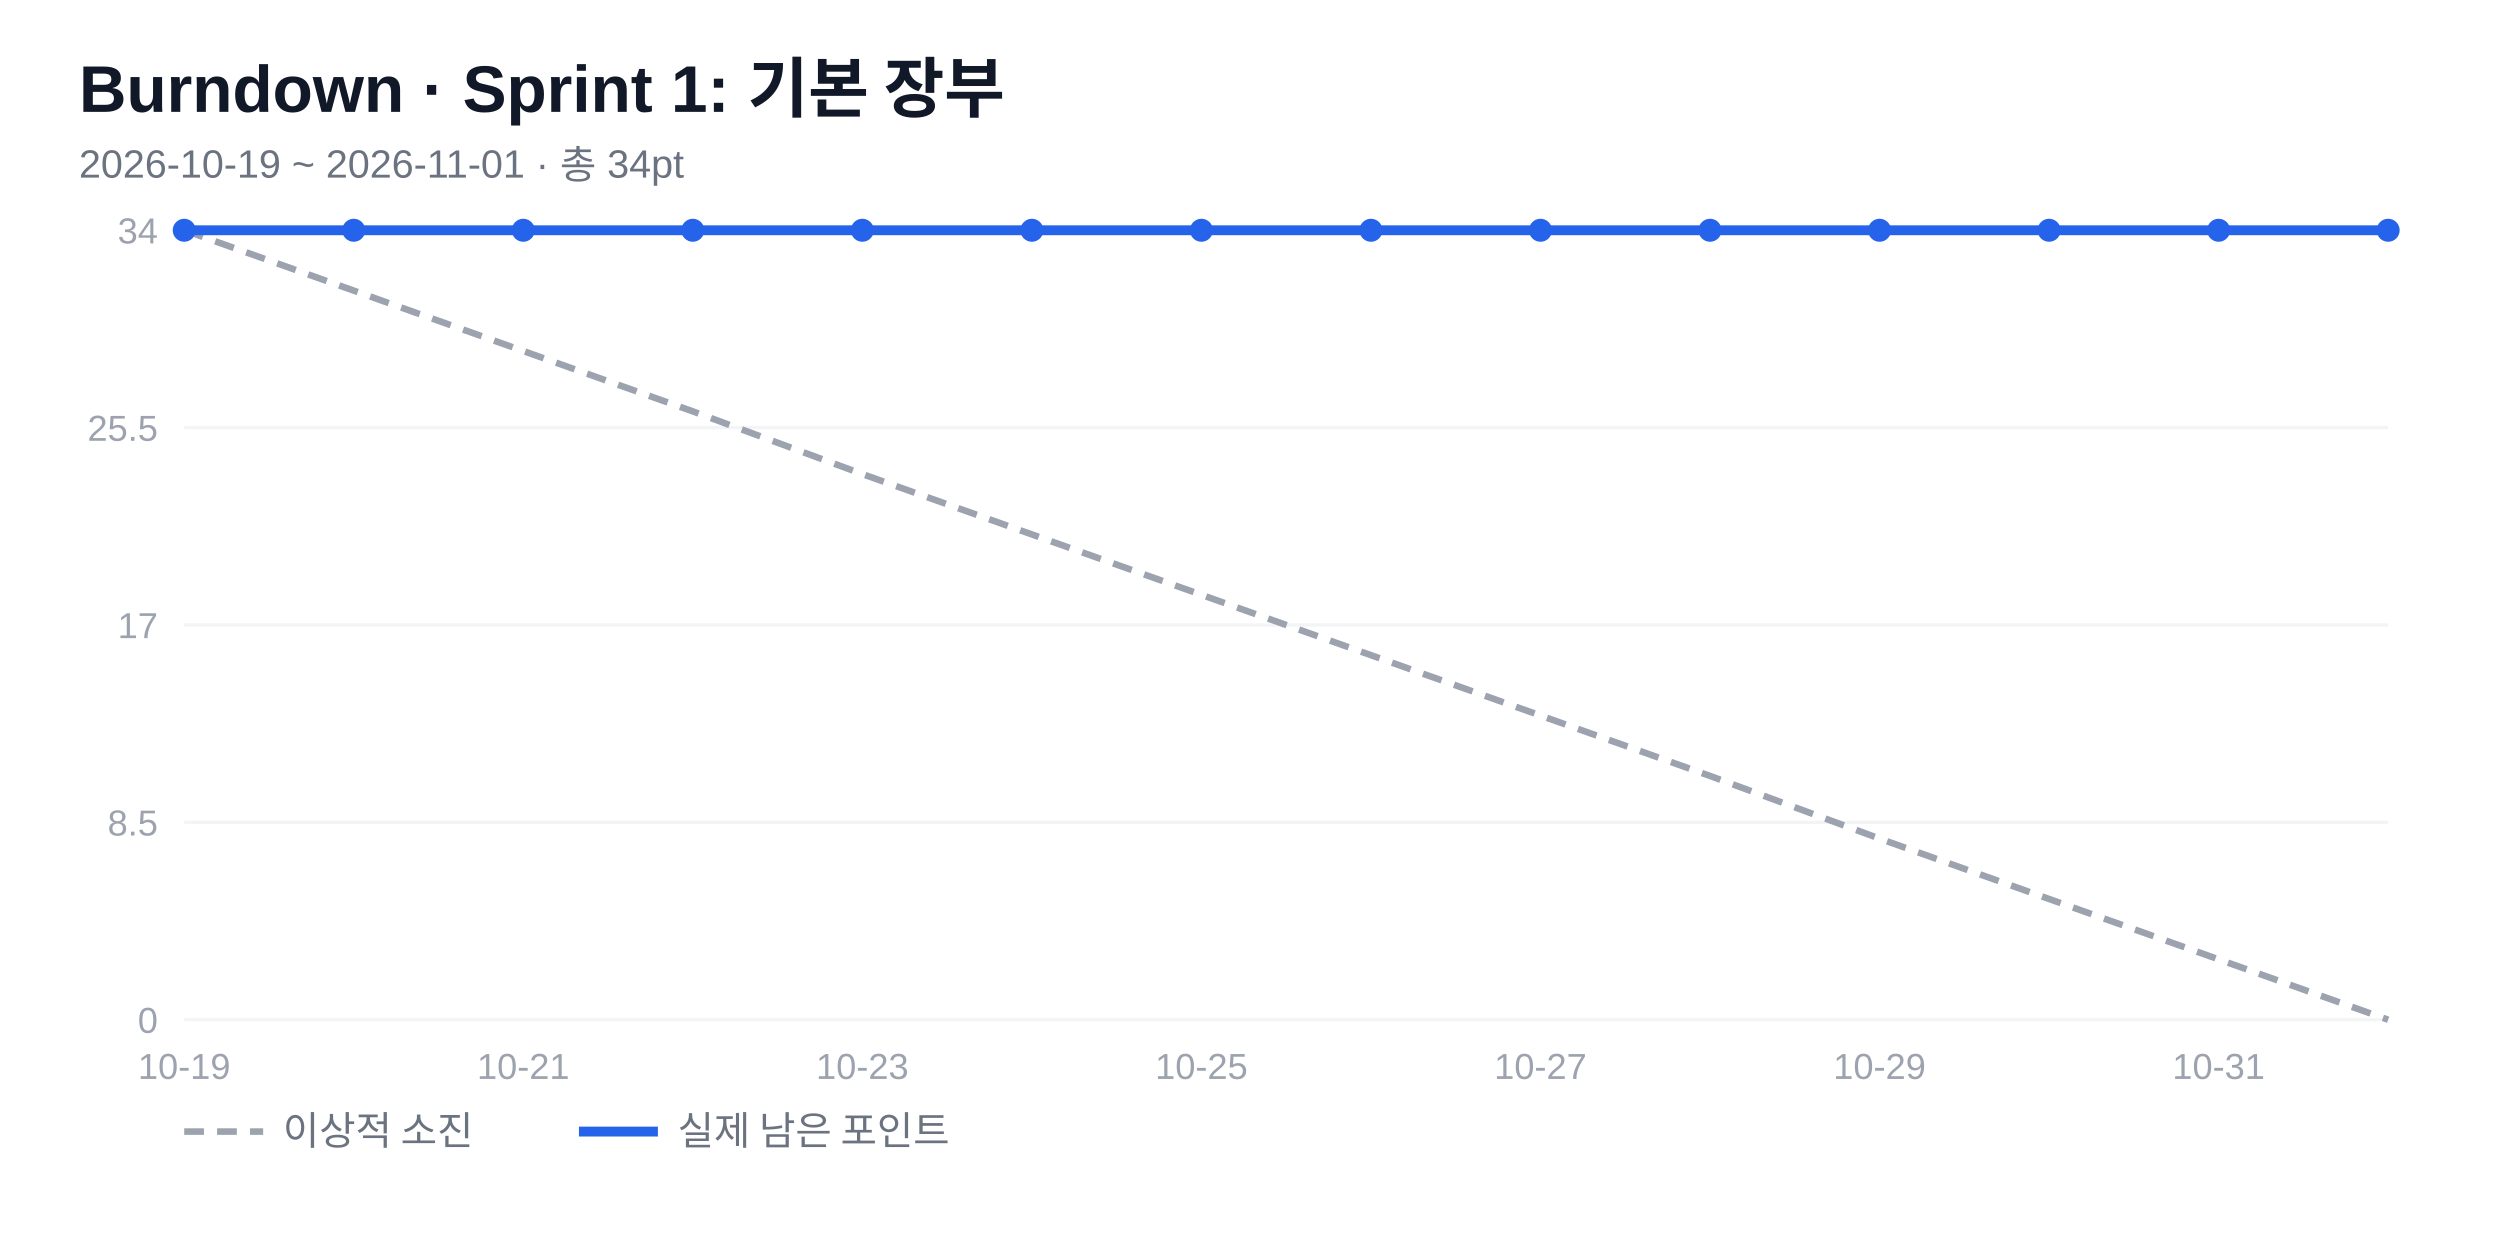
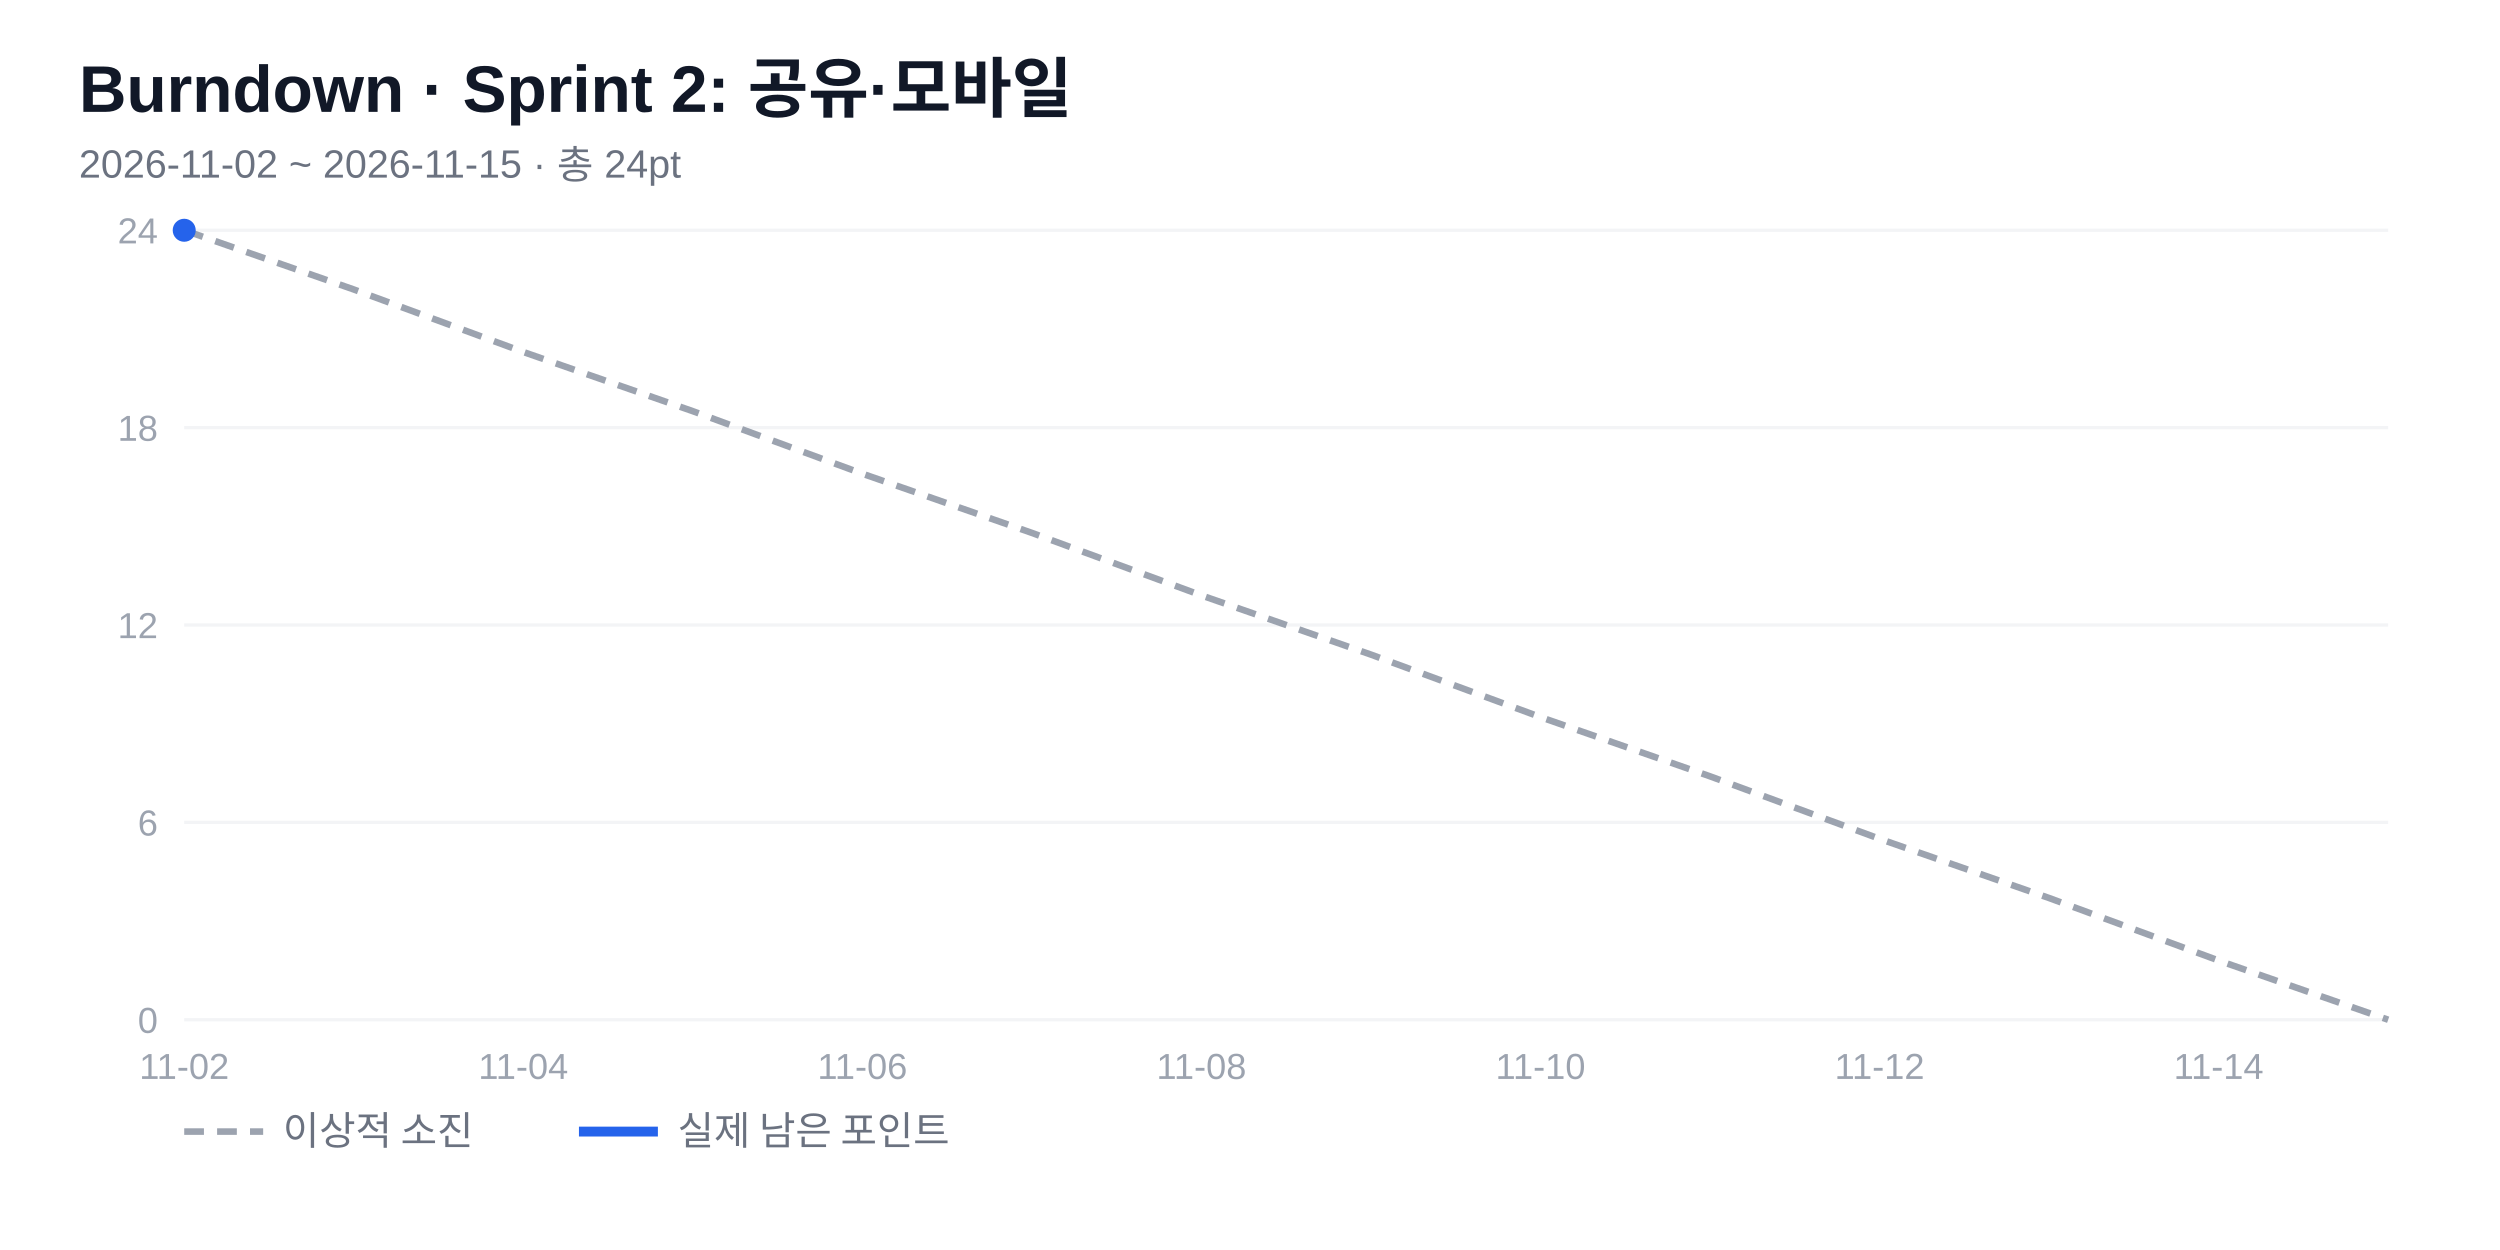
<svg xmlns="http://www.w3.org/2000/svg" width="760" height="380" viewBox="0 0 760 380" font-family="'Segoe UI','Malgun Gothic',Arial,sans-serif">
  <rect width="760" height="380" fill="#fff" />
-   <text x="24" y="34" font-size="20" font-weight="700" fill="#111827">Burndown · Sprint 1: 기본 장부</text>
-   <text x="24" y="54" font-size="12" fill="#6b7280">2026-10-19 ~ 2026-11-01 · 총 34pt</text>
+   <text x="24" y="34" font-size="20" font-weight="700" fill="#111827">Burndown · Sprint 2: 공유·모바일</text>
+   <text x="24" y="54" font-size="12" fill="#6b7280">2026-11-02 ~ 2026-11-15 · 총 24pt</text>
  <line x1="56" y1="310" x2="726" y2="310" stroke="#f3f4f6" />
  <text x="48" y="314" font-size="11" fill="#9ca3af" text-anchor="end">0</text>
  <line x1="56" y1="250" x2="726" y2="250" stroke="#f3f4f6" />
-   <text x="48" y="254" font-size="11" fill="#9ca3af" text-anchor="end">8.5</text>
+   <text x="48" y="254" font-size="11" fill="#9ca3af" text-anchor="end">6</text>
  <line x1="56" y1="190" x2="726" y2="190" stroke="#f3f4f6" />
-   <text x="48" y="194" font-size="11" fill="#9ca3af" text-anchor="end">17</text>
+   <text x="48" y="194" font-size="11" fill="#9ca3af" text-anchor="end">12</text>
  <line x1="56" y1="130" x2="726" y2="130" stroke="#f3f4f6" />
-   <text x="48" y="134" font-size="11" fill="#9ca3af" text-anchor="end">25.5</text>
+   <text x="48" y="134" font-size="11" fill="#9ca3af" text-anchor="end">18</text>
  <line x1="56" y1="70" x2="726" y2="70" stroke="#f3f4f6" />
-   <text x="48" y="74" font-size="11" fill="#9ca3af" text-anchor="end">34</text>
-   <text x="56" y="328" font-size="11" fill="#9ca3af" text-anchor="middle">10-19</text>
-   <text x="159.077" y="328" font-size="11" fill="#9ca3af" text-anchor="middle">10-21</text>
-   <text x="262.154" y="328" font-size="11" fill="#9ca3af" text-anchor="middle">10-23</text>
-   <text x="365.231" y="328" font-size="11" fill="#9ca3af" text-anchor="middle">10-25</text>
-   <text x="468.308" y="328" font-size="11" fill="#9ca3af" text-anchor="middle">10-27</text>
-   <text x="571.385" y="328" font-size="11" fill="#9ca3af" text-anchor="middle">10-29</text>
-   <text x="674.462" y="328" font-size="11" fill="#9ca3af" text-anchor="middle">10-31</text>
-   <polyline points="56,70 107.538,88.353 159.077,106.706 210.615,125.059 262.154,144.118 313.692,162.471 365.231,180.824 416.769,199.176 468.308,217.529 519.846,235.882 571.385,254.941 622.923,273.294 674.462,291.647 726,310" fill="none" stroke="#9ca3af" stroke-width="2" stroke-dasharray="6 4" />
-   <polyline points="56,70 107.538,70 159.077,70 210.615,70 262.154,70 313.692,70 365.231,70 416.769,70 468.308,70 519.846,70 571.385,70 622.923,70 674.462,70 726,70" fill="none" stroke="#2563eb" stroke-width="3" stroke-linejoin="round" />
+   <text x="48" y="74" font-size="11" fill="#9ca3af" text-anchor="end">24</text>
+   <text x="56" y="328" font-size="11" fill="#9ca3af" text-anchor="middle">11-02</text>
+   <text x="159.077" y="328" font-size="11" fill="#9ca3af" text-anchor="middle">11-04</text>
+   <text x="262.154" y="328" font-size="11" fill="#9ca3af" text-anchor="middle">11-06</text>
+   <text x="365.231" y="328" font-size="11" fill="#9ca3af" text-anchor="middle">11-08</text>
+   <text x="468.308" y="328" font-size="11" fill="#9ca3af" text-anchor="middle">11-10</text>
+   <text x="571.385" y="328" font-size="11" fill="#9ca3af" text-anchor="middle">11-12</text>
+   <text x="674.462" y="328" font-size="11" fill="#9ca3af" text-anchor="middle">11-14</text>
+   <polyline points="56,70 107.538,88 159.077,107 210.615,125 262.154,144 313.692,162 365.231,181 416.769,199 468.308,218 519.846,236 571.385,255 622.923,273 674.462,292 726,310" fill="none" stroke="#9ca3af" stroke-width="2" stroke-dasharray="6 4" />
+   <polyline points="56,70" fill="none" stroke="#2563eb" stroke-width="3" stroke-linejoin="round" />
  <circle cx="56" cy="70" r="3.5" fill="#2563eb" />
-   <circle cx="107.538" cy="70" r="3.5" fill="#2563eb" />
-   <circle cx="159.077" cy="70" r="3.5" fill="#2563eb" />
-   <circle cx="210.615" cy="70" r="3.5" fill="#2563eb" />
-   <circle cx="262.154" cy="70" r="3.5" fill="#2563eb" />
-   <circle cx="313.692" cy="70" r="3.5" fill="#2563eb" />
-   <circle cx="365.231" cy="70" r="3.5" fill="#2563eb" />
-   <circle cx="416.769" cy="70" r="3.5" fill="#2563eb" />
-   <circle cx="468.308" cy="70" r="3.5" fill="#2563eb" />
-   <circle cx="519.846" cy="70" r="3.5" fill="#2563eb" />
-   <circle cx="571.385" cy="70" r="3.5" fill="#2563eb" />
-   <circle cx="622.923" cy="70" r="3.5" fill="#2563eb" />
-   <circle cx="674.462" cy="70" r="3.5" fill="#2563eb" />
-   <circle cx="726" cy="70" r="3.5" fill="#2563eb" />
  <line x1="56" y1="344" x2="80" y2="344" stroke="#9ca3af" stroke-width="2" stroke-dasharray="6 4" />
  <text x="86" y="348" font-size="12" fill="#6b7280">이상적 소진</text>
  <line x1="176" y1="344" x2="200" y2="344" stroke="#2563eb" stroke-width="3" />
  <text x="206" y="348" font-size="12" fill="#6b7280">실제 남은 포인트</text>
</svg>
